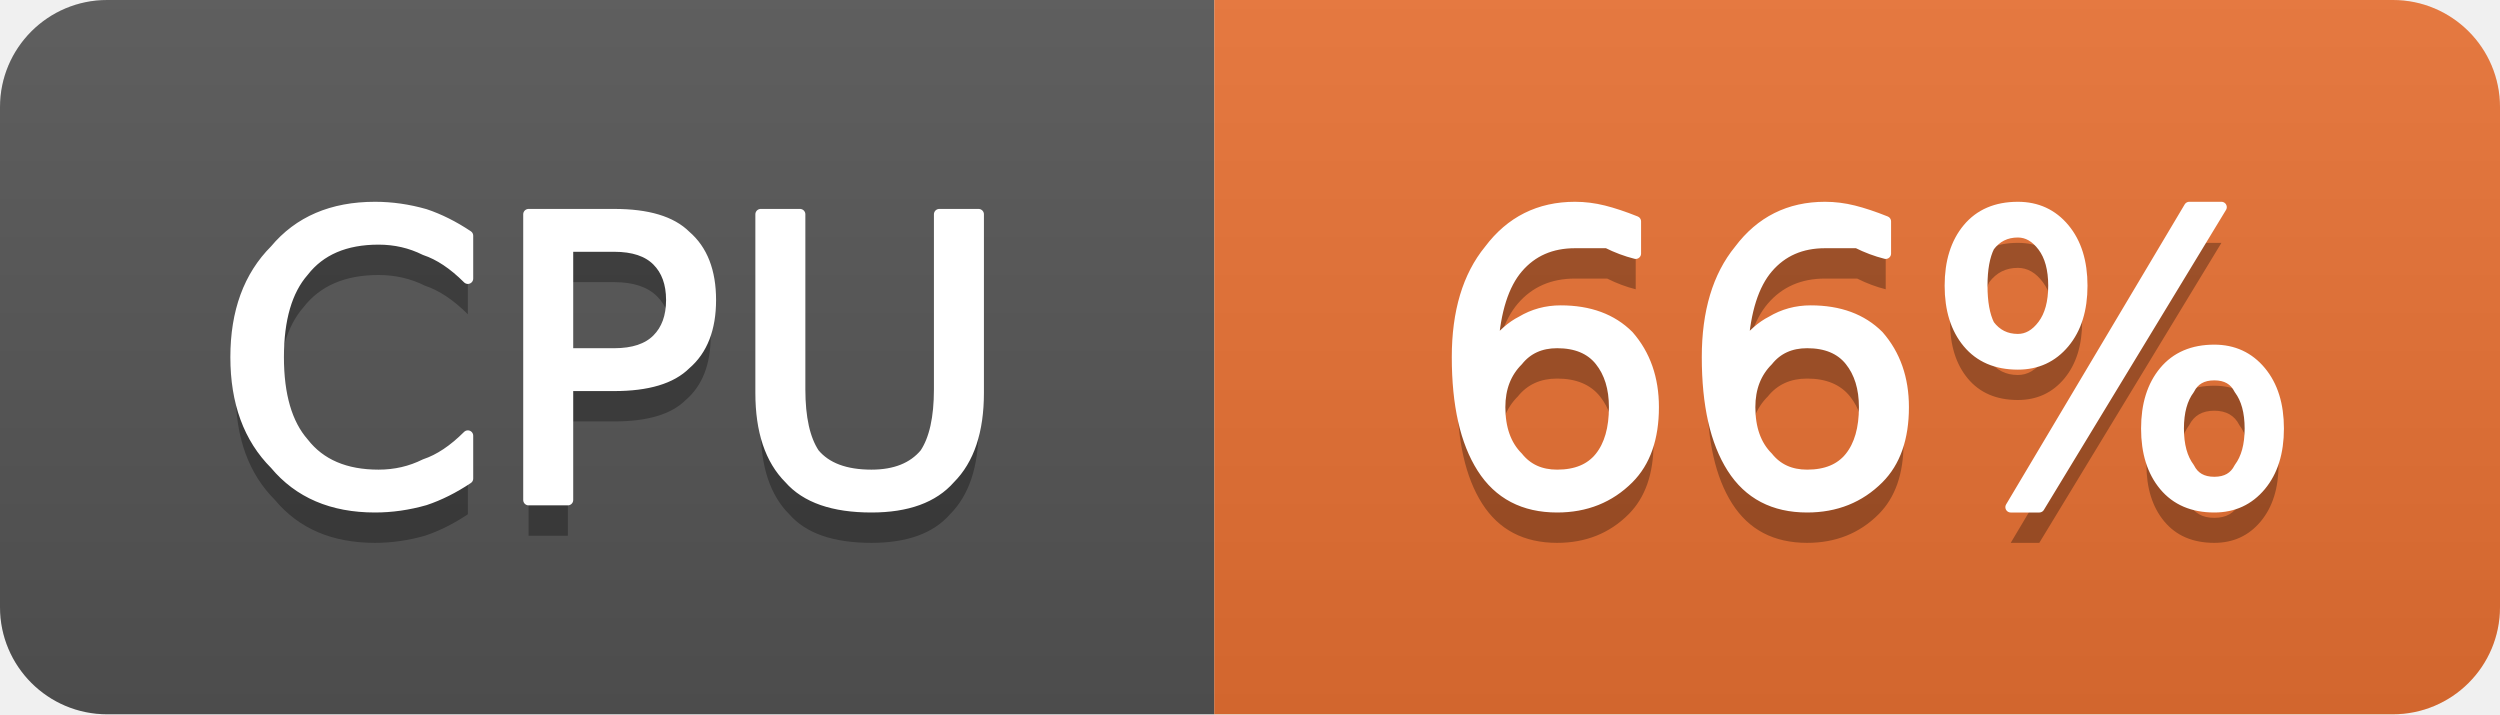
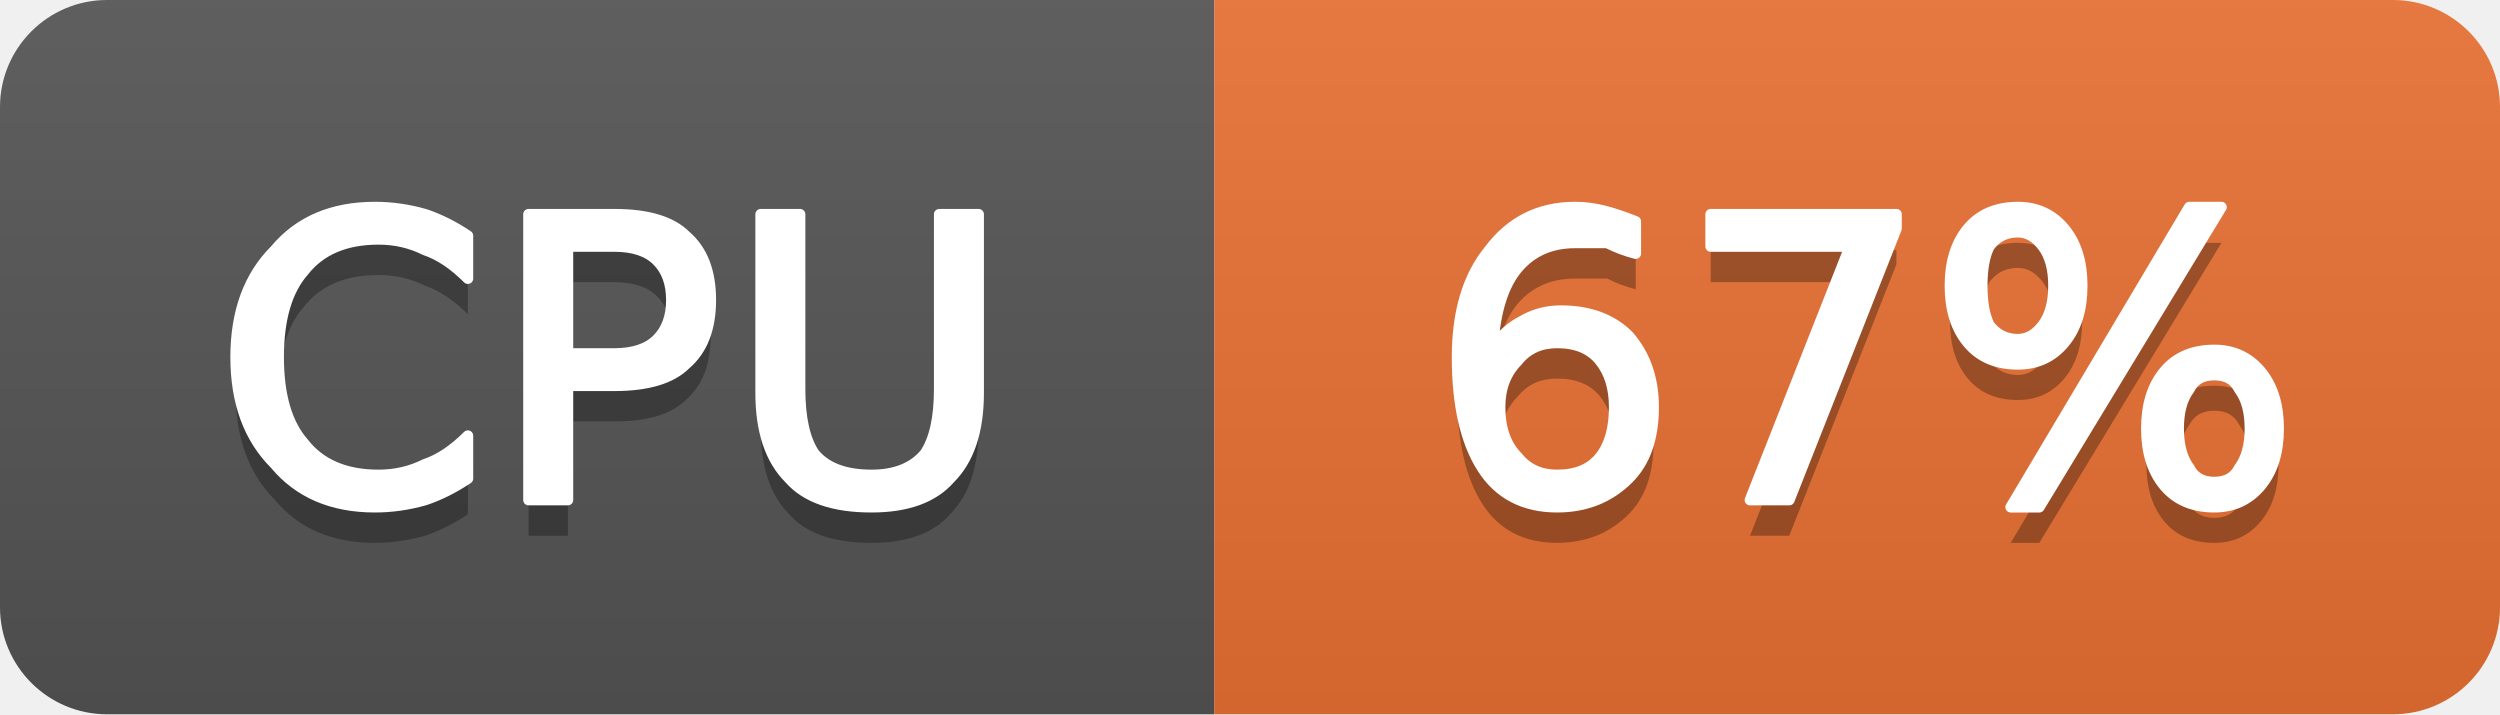
- <svg xmlns="http://www.w3.org/2000/svg" width="70" height="20" viewBox="0 0 70 20" role="img" aria-label="CPU: 66%">
+ <svg xmlns="http://www.w3.org/2000/svg" width="70" height="20" viewBox="0 0 70 20" role="img" aria-label="CPU: 67%">
  <linearGradient id="g-cluster_cpu_usage" x2="0" y2="100%">
    <stop offset="0" stop-color="#bbb" stop-opacity=".1" />
    <stop offset="1" stop-opacity=".1" />
  </linearGradient>
  <clipPath id="r-cluster_cpu_usage">
    <rect width="70" height="20" rx="3" fill="#fff" />
  </clipPath>
  <g clip-path="url(#r-cluster_cpu_usage)">
    <rect width="34" height="20" fill="#555" />
    <rect x="34" width="36" height="20" fill="#ea7233" />
    <rect width="70" height="20" fill="url(#g-cluster_cpu_usage)" />
    <path transform="translate(0 1)" fill="#010101" fill-opacity=".3" d="M13.1 6.6L13.1 7.8Q12.5 7.2 11.9 7.0Q11.3 6.7 10.6 6.7Q9.2 6.7 8.5 7.6Q7.8 8.4 7.8 10.0Q7.8 11.6 8.5 12.4Q9.2 13.3 10.6 13.3Q11.3 13.3 11.9 13.0Q12.5 12.8 13.1 12.2L13.1 13.4Q12.5 13.8 11.9 14.0Q11.2 14.2 10.5 14.2Q8.7 14.2 7.7 13.0Q6.6 11.9 6.6 10.0Q6.6 8.1 7.7 7.0Q8.7 5.8 10.5 5.8Q11.2 5.8 11.9 6.0Q12.5 6.2 13.1 6.6ZM15.9 6.9L15.9 9.9L17.2 9.9Q18.0 9.9 18.4 9.5Q18.8 9.1 18.8 8.4Q18.8 7.7 18.4 7.3Q18.0 6.9 17.2 6.9L15.9 6.9ZM14.8 6.0L17.2 6.0Q18.6 6.0 19.2 6.6Q19.9 7.2 19.9 8.4Q19.9 9.6 19.2 10.2Q18.6 10.8 17.2 10.8L15.9 10.8L15.9 14.0L14.8 14.0L14.8 6.0ZM21.3 6.0L22.4 6.0L22.4 10.9Q22.4 12.1 22.8 12.7Q23.3 13.3 24.4 13.3Q25.4 13.3 25.9 12.7Q26.3 12.1 26.3 10.9L26.3 6.0L27.4 6.0L27.4 11.0Q27.4 12.6 26.6 13.4Q25.9 14.2 24.4 14.2Q22.8 14.2 22.1 13.4Q21.3 12.6 21.3 11.0L21.3 6.0Z" />
    <path fill="#fff" stroke="#fff" stroke-width="0.3" stroke-linejoin="round" d="M13.1 6.6L13.1 7.8Q12.5 7.2 11.9 7.0Q11.3 6.7 10.6 6.7Q9.2 6.7 8.5 7.6Q7.8 8.4 7.8 10.0Q7.8 11.6 8.5 12.4Q9.2 13.3 10.6 13.3Q11.3 13.3 11.9 13.0Q12.5 12.8 13.1 12.2L13.1 13.4Q12.5 13.8 11.9 14.0Q11.2 14.2 10.5 14.2Q8.7 14.2 7.7 13.0Q6.6 11.9 6.6 10.0Q6.6 8.1 7.7 7.0Q8.7 5.8 10.5 5.8Q11.2 5.8 11.9 6.0Q12.5 6.2 13.1 6.6ZM15.9 6.9L15.9 9.9L17.2 9.9Q18.0 9.9 18.4 9.5Q18.8 9.1 18.8 8.4Q18.8 7.7 18.4 7.3Q18.0 6.9 17.2 6.9L15.9 6.9ZM14.8 6.0L17.2 6.0Q18.6 6.0 19.2 6.6Q19.9 7.2 19.9 8.4Q19.9 9.6 19.2 10.2Q18.6 10.8 17.2 10.8L15.9 10.8L15.9 14.0L14.8 14.0L14.8 6.0ZM21.3 6.0L22.4 6.0L22.4 10.9Q22.4 12.1 22.8 12.7Q23.3 13.3 24.4 13.3Q25.4 13.3 25.9 12.7Q26.3 12.1 26.3 10.9L26.3 6.0L27.4 6.0L27.4 11.0Q27.4 12.6 26.6 13.4Q25.9 14.2 24.4 14.2Q22.8 14.2 22.1 13.4Q21.3 12.6 21.3 11.0L21.3 6.0Z" />
-     <path transform="translate(0 1)" fill="#010101" fill-opacity=".3" d="M43.6 9.6Q42.9 9.6 42.5 10.1Q42.0 10.6 42.0 11.4Q42.0 12.3 42.5 12.8Q42.9 13.3 43.6 13.3Q44.4 13.3 44.8 12.8Q45.2 12.3 45.2 11.4Q45.2 10.6 44.8 10.1Q44.4 9.6 43.6 9.6ZM45.8 6.2L45.8 7.1Q45.4 7.0 45.0 6.8Q44.5 6.8 44.1 6.8Q43.1 6.8 42.5 7.5Q41.9 8.2 41.8 9.7Q42.2 9.2 42.6 9.0Q43.1 8.7 43.7 8.7Q44.9 8.7 45.6 9.4Q46.3 10.2 46.3 11.4Q46.3 12.7 45.6 13.4Q44.8 14.2 43.6 14.2Q42.2 14.2 41.5 13.1Q40.8 12.0 40.8 10.0Q40.8 8.1 41.7 7.0Q42.6 5.8 44.1 5.8Q44.5 5.8 44.9 5.9Q45.3 6.0 45.8 6.2ZM50.6 9.6Q49.9 9.6 49.5 10.1Q49.0 10.6 49.0 11.4Q49.0 12.3 49.5 12.8Q49.9 13.3 50.6 13.3Q51.4 13.3 51.8 12.8Q52.2 12.3 52.2 11.4Q52.2 10.6 51.8 10.1Q51.4 9.6 50.6 9.6ZM52.8 6.2L52.8 7.1Q52.4 7.0 52.0 6.8Q51.5 6.8 51.1 6.8Q50.1 6.8 49.5 7.5Q48.9 8.2 48.8 9.7Q49.2 9.2 49.6 9.0Q50.1 8.7 50.7 8.7Q51.9 8.7 52.6 9.4Q53.3 10.2 53.3 11.4Q53.3 12.7 52.6 13.4Q51.8 14.2 50.6 14.2Q49.2 14.2 48.5 13.1Q47.8 12.0 47.8 10.0Q47.8 8.1 48.7 7.0Q49.6 5.8 51.1 5.8Q51.5 5.8 51.9 5.9Q52.3 6.0 52.8 6.2ZM62.0 10.5Q61.5 10.5 61.3 10.9Q61.0 11.3 61.0 12.0Q61.0 12.7 61.3 13.1Q61.5 13.5 62.0 13.5Q62.5 13.5 62.7 13.1Q63.0 12.7 63.0 12.0Q63.0 11.3 62.7 10.9Q62.5 10.5 62.0 10.5ZM62.0 9.8Q62.8 9.8 63.3 10.4Q63.8 11.0 63.8 12.0Q63.8 13.0 63.3 13.6Q62.8 14.2 62.0 14.2Q61.1 14.2 60.6 13.6Q60.1 13.0 60.1 12.0Q60.1 11.0 60.6 10.4Q61.1 9.8 62.0 9.8ZM56.5 6.5Q56.0 6.5 55.7 6.9Q55.5 7.3 55.5 8.0Q55.5 8.7 55.7 9.1Q56.0 9.5 56.5 9.5Q56.9 9.5 57.2 9.1Q57.5 8.7 57.5 8.0Q57.5 7.3 57.2 6.9Q56.9 6.5 56.5 6.5ZM61.3 5.8L62.2 5.8L57.1 14.2L56.3 14.2L61.3 5.8ZM56.5 5.8Q57.3 5.8 57.8 6.4Q58.3 7.0 58.3 8.0Q58.3 9.0 57.8 9.6Q57.3 10.2 56.5 10.2Q55.6 10.2 55.1 9.6Q54.6 9.0 54.6 8.0Q54.6 7.0 55.1 6.4Q55.6 5.8 56.5 5.8Z" />
-     <path fill="#fff" stroke="#fff" stroke-width="0.3" stroke-linejoin="round" d="M43.6 9.6Q42.9 9.6 42.5 10.1Q42.0 10.6 42.0 11.4Q42.0 12.3 42.5 12.8Q42.9 13.3 43.6 13.3Q44.4 13.3 44.8 12.8Q45.2 12.3 45.2 11.4Q45.2 10.6 44.8 10.1Q44.4 9.6 43.6 9.6ZM45.8 6.2L45.8 7.1Q45.4 7.0 45.0 6.8Q44.5 6.8 44.1 6.8Q43.1 6.8 42.5 7.5Q41.9 8.2 41.8 9.7Q42.2 9.2 42.6 9.0Q43.1 8.7 43.7 8.7Q44.9 8.7 45.6 9.4Q46.3 10.2 46.3 11.4Q46.3 12.7 45.6 13.4Q44.8 14.2 43.6 14.2Q42.2 14.2 41.5 13.1Q40.8 12.0 40.8 10.0Q40.8 8.1 41.7 7.0Q42.6 5.8 44.1 5.8Q44.5 5.8 44.9 5.9Q45.3 6.0 45.8 6.2ZM50.6 9.6Q49.9 9.6 49.5 10.1Q49.0 10.6 49.0 11.4Q49.0 12.3 49.5 12.8Q49.9 13.3 50.6 13.3Q51.4 13.3 51.8 12.8Q52.2 12.3 52.2 11.4Q52.2 10.6 51.8 10.1Q51.4 9.6 50.6 9.6ZM52.8 6.2L52.8 7.1Q52.4 7.0 52.0 6.8Q51.5 6.8 51.1 6.8Q50.1 6.8 49.5 7.5Q48.9 8.2 48.8 9.7Q49.2 9.2 49.6 9.0Q50.1 8.7 50.7 8.7Q51.9 8.7 52.6 9.4Q53.3 10.2 53.3 11.4Q53.3 12.7 52.6 13.4Q51.8 14.2 50.6 14.2Q49.2 14.2 48.5 13.1Q47.8 12.0 47.8 10.0Q47.8 8.1 48.7 7.0Q49.6 5.8 51.1 5.8Q51.5 5.8 51.9 5.9Q52.3 6.0 52.8 6.2ZM62.0 10.5Q61.5 10.5 61.3 10.9Q61.0 11.3 61.0 12.0Q61.0 12.7 61.3 13.1Q61.5 13.5 62.0 13.5Q62.5 13.5 62.7 13.1Q63.0 12.7 63.0 12.0Q63.0 11.3 62.7 10.9Q62.5 10.5 62.0 10.5ZM62.0 9.8Q62.8 9.8 63.3 10.4Q63.8 11.0 63.8 12.0Q63.8 13.0 63.3 13.6Q62.8 14.2 62.0 14.2Q61.1 14.2 60.6 13.6Q60.1 13.0 60.1 12.0Q60.1 11.0 60.6 10.4Q61.1 9.8 62.0 9.8ZM56.5 6.5Q56.0 6.5 55.7 6.9Q55.5 7.3 55.5 8.0Q55.5 8.7 55.7 9.1Q56.0 9.5 56.5 9.5Q56.9 9.5 57.2 9.1Q57.5 8.7 57.5 8.0Q57.5 7.3 57.2 6.9Q56.9 6.5 56.5 6.5ZM61.3 5.8L62.2 5.8L57.1 14.2L56.3 14.2L61.3 5.8ZM56.5 5.8Q57.3 5.8 57.8 6.4Q58.3 7.0 58.3 8.0Q58.3 9.0 57.8 9.6Q57.3 10.2 56.5 10.2Q55.6 10.2 55.1 9.6Q54.6 9.0 54.6 8.0Q54.6 7.0 55.1 6.4Q55.6 5.8 56.5 5.8Z" />
+     <path transform="translate(0 1)" fill="#010101" fill-opacity=".3" d="M43.6 9.6Q42.9 9.6 42.5 10.1Q42.0 10.6 42.0 11.4Q42.0 12.3 42.5 12.8Q42.9 13.3 43.6 13.3Q44.4 13.3 44.8 12.8Q45.2 12.3 45.2 11.4Q45.2 10.6 44.8 10.1Q44.4 9.6 43.6 9.6ZM45.8 6.2L45.8 7.1Q45.4 7.0 45.0 6.8Q44.5 6.8 44.1 6.8Q43.1 6.8 42.5 7.5Q41.9 8.2 41.8 9.7Q42.2 9.2 42.6 9.0Q43.1 8.7 43.7 8.7Q44.9 8.7 45.6 9.4Q46.3 10.2 46.3 11.4Q46.3 12.7 45.6 13.4Q44.8 14.2 43.6 14.2Q42.2 14.2 41.5 13.1Q40.8 12.0 40.8 10.0Q40.8 8.1 41.7 7.0Q42.6 5.8 44.1 5.8Q44.5 5.8 44.9 5.9Q45.3 6.0 45.8 6.2ZM47.9 6.0L53.1 6.0L53.1 6.4L50.1 14.0L49.0 14.0L51.8 6.9L47.9 6.9L47.9 6.0ZM62.0 10.5Q61.5 10.5 61.3 10.9Q61.0 11.3 61.0 12.0Q61.0 12.7 61.3 13.1Q61.5 13.5 62.0 13.5Q62.5 13.5 62.7 13.1Q63.0 12.7 63.0 12.0Q63.0 11.3 62.7 10.9Q62.5 10.5 62.0 10.5ZM62.0 9.8Q62.8 9.8 63.3 10.4Q63.8 11.0 63.8 12.0Q63.8 13.0 63.3 13.6Q62.8 14.2 62.0 14.2Q61.1 14.2 60.6 13.6Q60.1 13.0 60.1 12.0Q60.1 11.0 60.6 10.4Q61.1 9.8 62.0 9.8ZM56.5 6.5Q56.0 6.5 55.7 6.9Q55.5 7.3 55.5 8.0Q55.5 8.7 55.7 9.1Q56.0 9.5 56.5 9.5Q56.9 9.5 57.2 9.1Q57.5 8.7 57.5 8.0Q57.5 7.3 57.2 6.9Q56.9 6.5 56.5 6.5ZM61.3 5.8L62.2 5.8L57.1 14.2L56.3 14.2L61.3 5.8ZM56.5 5.8Q57.3 5.8 57.8 6.4Q58.3 7.0 58.3 8.0Q58.3 9.0 57.8 9.6Q57.3 10.2 56.5 10.2Q55.6 10.2 55.1 9.6Q54.6 9.0 54.6 8.0Q54.6 7.0 55.1 6.4Q55.6 5.8 56.5 5.8Z" />
+     <path fill="#fff" stroke="#fff" stroke-width="0.3" stroke-linejoin="round" d="M43.6 9.6Q42.9 9.6 42.5 10.1Q42.0 10.6 42.0 11.4Q42.0 12.3 42.5 12.8Q42.9 13.3 43.6 13.3Q44.4 13.3 44.8 12.8Q45.2 12.3 45.2 11.4Q45.2 10.6 44.8 10.1Q44.4 9.6 43.6 9.6ZM45.8 6.2L45.8 7.1Q45.4 7.0 45.0 6.8Q44.5 6.8 44.1 6.8Q43.1 6.8 42.5 7.5Q41.9 8.2 41.8 9.7Q42.2 9.2 42.6 9.0Q43.1 8.7 43.7 8.7Q44.9 8.7 45.6 9.4Q46.3 10.2 46.3 11.4Q46.3 12.7 45.6 13.4Q44.8 14.2 43.6 14.2Q42.2 14.2 41.5 13.1Q40.8 12.0 40.8 10.0Q40.8 8.1 41.7 7.0Q42.6 5.8 44.1 5.8Q44.5 5.8 44.9 5.9Q45.3 6.0 45.8 6.2ZM47.9 6.0L53.1 6.0L53.1 6.4L50.1 14.0L49.0 14.0L51.8 6.9L47.9 6.9L47.9 6.0ZM62.0 10.5Q61.5 10.5 61.3 10.9Q61.0 11.3 61.0 12.0Q61.0 12.7 61.3 13.1Q61.5 13.5 62.0 13.5Q62.5 13.5 62.7 13.1Q63.0 12.7 63.0 12.0Q63.0 11.3 62.7 10.9Q62.5 10.5 62.0 10.5ZM62.0 9.8Q62.8 9.8 63.3 10.4Q63.8 11.0 63.8 12.0Q63.8 13.0 63.3 13.6Q62.8 14.2 62.0 14.2Q61.1 14.2 60.6 13.6Q60.1 13.0 60.1 12.0Q60.1 11.0 60.6 10.4Q61.1 9.8 62.0 9.8ZM56.5 6.5Q56.0 6.5 55.7 6.9Q55.5 7.3 55.5 8.0Q55.5 8.7 55.7 9.1Q56.0 9.5 56.5 9.5Q56.9 9.5 57.2 9.1Q57.5 8.7 57.5 8.0Q57.5 7.3 57.2 6.9Q56.9 6.5 56.5 6.5ZM61.3 5.8L62.2 5.8L57.1 14.2L56.3 14.2L61.3 5.8ZM56.5 5.8Q57.3 5.8 57.8 6.4Q58.3 7.0 58.3 8.0Q58.3 9.0 57.8 9.6Q57.3 10.2 56.5 10.2Q55.6 10.2 55.1 9.6Q54.6 9.0 54.6 8.0Q54.6 7.0 55.1 6.4Q55.6 5.8 56.5 5.8Z" />
  </g>
</svg>
